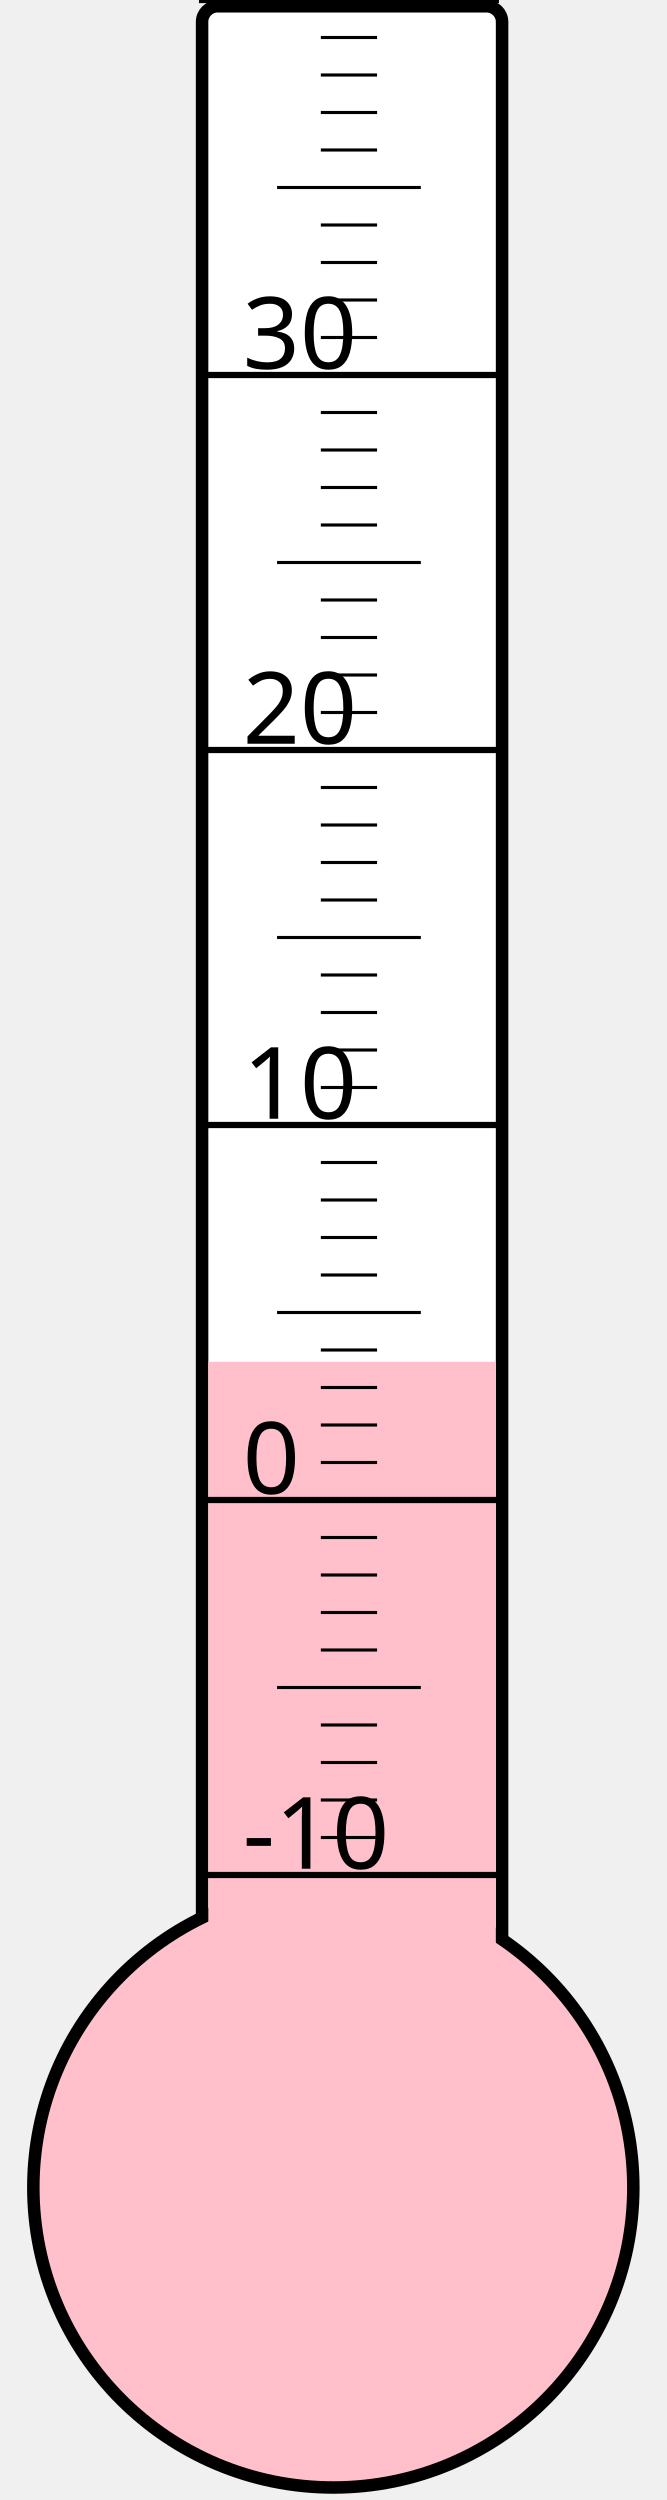
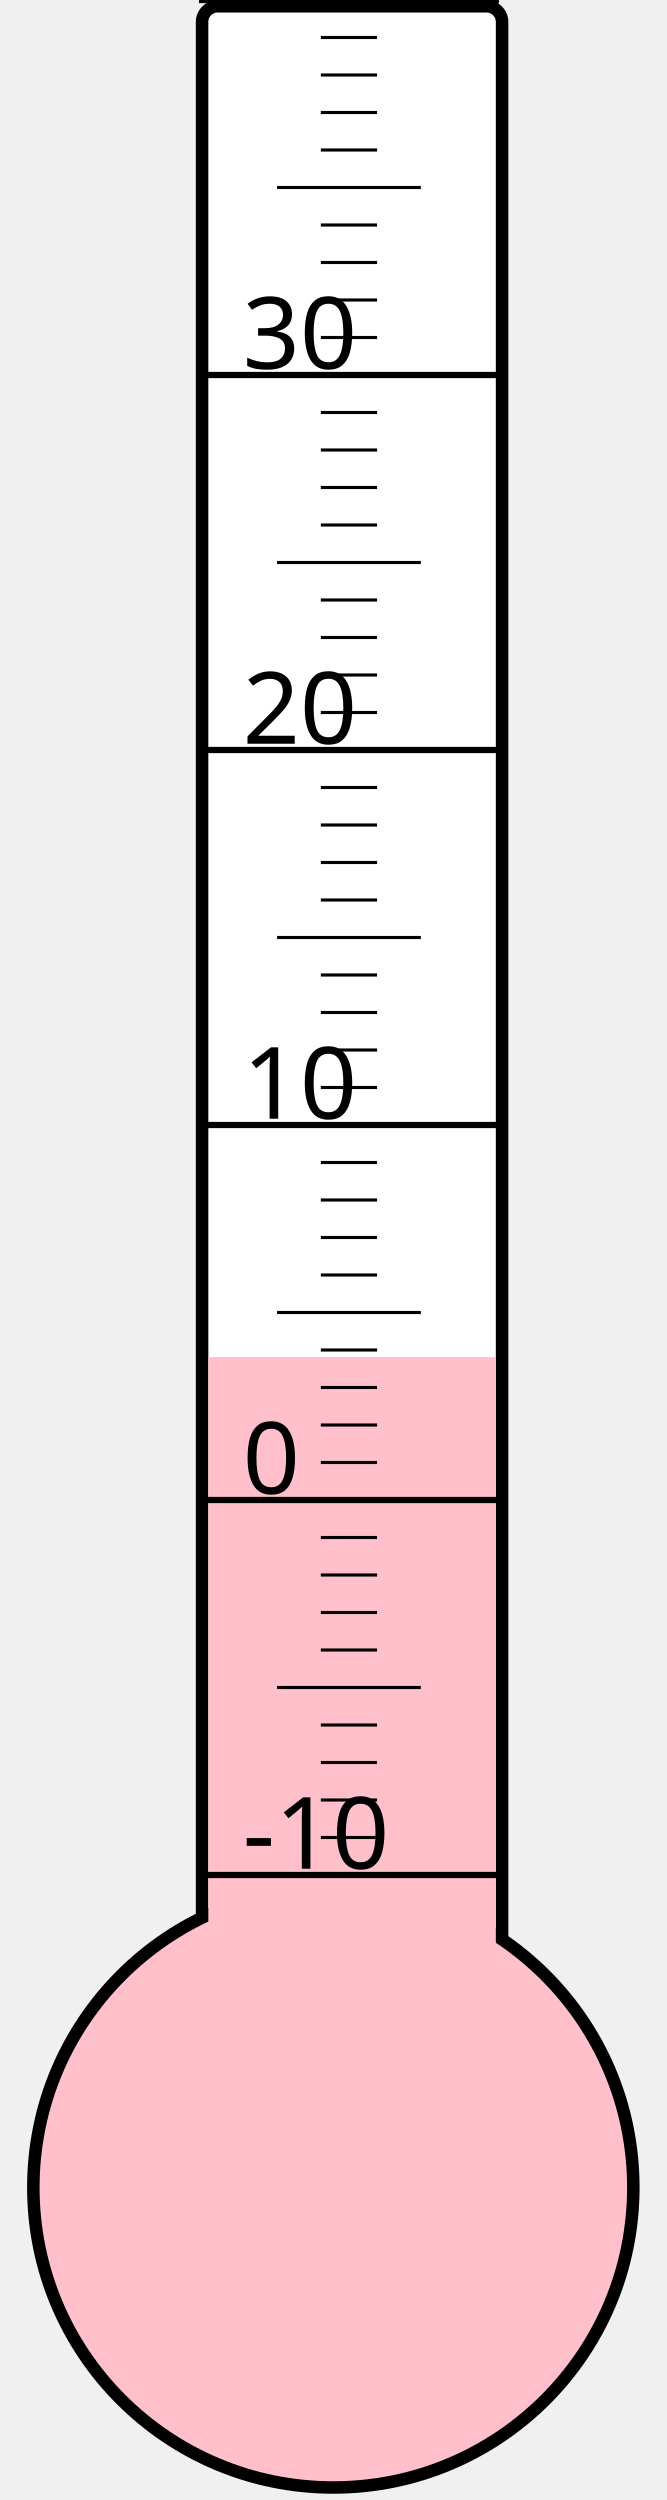
<svg xmlns="http://www.w3.org/2000/svg" width="40px" height="150px" viewBox="0 0 200 800">
  <rect width="200" height="800" x="0" y="0" style="fill: #ffffeb; fill-opacity: 0;" />
  <rect width="96" height="680" x="58" y="2" rx="5" ry="5" style="fill: white; fill-opacity: 1; stroke: black; stroke-width: 4;" />
  <circle cx="100" cy="700" r="96" style="fill: pink; stroke: black; stroke-width: 4;" />
-   <rect width="92" height="264.25" x="60" y="435.75" style="fill: pink; fill-opacity: 1; stroke-width: 0;" />
+   <rect width="92" height="265.75" x="60" y="434.25" style="fill: pink; fill-opacity: 1; stroke-width: 0;" />
  <text x="71" y="598" style="font-family: sans-serif; font-size: 24pt;">-10</text>
  <text x="71" y="478" style="font-family: sans-serif; font-size: 24pt;">0</text>
  <text x="71" y="358" style="font-family: sans-serif; font-size: 24pt;">10</text>
  <text x="71" y="238" style="font-family: sans-serif; font-size: 24pt;">20</text>
  <text x="71" y="118" style="font-family: sans-serif; font-size: 24pt;">30</text>
  <g style="stroke: black;">
    <line x1="57" y1="600" x2="153" y2="600" style="stroke-width: 2;" />
    <line x1="96" y1="588" x2="114" y2="588" style="stroke-width: 1;" />
    <line x1="96" y1="576" x2="114" y2="576" style="stroke-width: 1;" />
    <line x1="96" y1="564" x2="114" y2="564" style="stroke-width: 1;" />
    <line x1="96" y1="552" x2="114" y2="552" style="stroke-width: 1;" />
    <line x1="82" y1="540" x2="128" y2="540" style="stroke-width: 1;" />
    <line x1="96" y1="528" x2="114" y2="528" style="stroke-width: 1;" />
    <line x1="96" y1="516" x2="114" y2="516" style="stroke-width: 1;" />
    <line x1="96" y1="504" x2="114" y2="504" style="stroke-width: 1;" />
    <line x1="96" y1="492" x2="114" y2="492" style="stroke-width: 1;" />
    <line x1="57" y1="480" x2="153" y2="480" style="stroke-width: 2;" />
    <line x1="96" y1="468" x2="114" y2="468" style="stroke-width: 1;" />
    <line x1="96" y1="456" x2="114" y2="456" style="stroke-width: 1;" />
    <line x1="96" y1="444" x2="114" y2="444" style="stroke-width: 1;" />
    <line x1="96" y1="432" x2="114" y2="432" style="stroke-width: 1;" />
    <line x1="82" y1="420" x2="128" y2="420" style="stroke-width: 1;" />
    <line x1="96" y1="408" x2="114" y2="408" style="stroke-width: 1;" />
    <line x1="96" y1="396" x2="114" y2="396" style="stroke-width: 1;" />
    <line x1="96" y1="384" x2="114" y2="384" style="stroke-width: 1;" />
    <line x1="96" y1="372" x2="114" y2="372" style="stroke-width: 1;" />
    <line x1="57" y1="360" x2="153" y2="360" style="stroke-width: 2;" />
    <line x1="96" y1="348" x2="114" y2="348" style="stroke-width: 1;" />
    <line x1="96" y1="336" x2="114" y2="336" style="stroke-width: 1;" />
    <line x1="96" y1="324" x2="114" y2="324" style="stroke-width: 1;" />
    <line x1="96" y1="312" x2="114" y2="312" style="stroke-width: 1;" />
    <line x1="82" y1="300" x2="128" y2="300" style="stroke-width: 1;" />
    <line x1="96" y1="288" x2="114" y2="288" style="stroke-width: 1;" />
    <line x1="96" y1="276" x2="114" y2="276" style="stroke-width: 1;" />
    <line x1="96" y1="264" x2="114" y2="264" style="stroke-width: 1;" />
    <line x1="96" y1="252" x2="114" y2="252" style="stroke-width: 1;" />
    <line x1="57" y1="240" x2="153" y2="240" style="stroke-width: 2;" />
    <line x1="96" y1="228" x2="114" y2="228" style="stroke-width: 1;" />
    <line x1="96" y1="216" x2="114" y2="216" style="stroke-width: 1;" />
    <line x1="96" y1="204" x2="114" y2="204" style="stroke-width: 1;" />
    <line x1="96" y1="192" x2="114" y2="192" style="stroke-width: 1;" />
    <line x1="82" y1="180" x2="128" y2="180" style="stroke-width: 1;" />
    <line x1="96" y1="168" x2="114" y2="168" style="stroke-width: 1;" />
    <line x1="96" y1="156" x2="114" y2="156" style="stroke-width: 1;" />
    <line x1="96" y1="144" x2="114" y2="144" style="stroke-width: 1;" />
    <line x1="96" y1="132" x2="114" y2="132" style="stroke-width: 1;" />
    <line x1="57" y1="120" x2="153" y2="120" style="stroke-width: 2;" />
    <line x1="96" y1="108" x2="114" y2="108" style="stroke-width: 1;" />
    <line x1="96" y1="96" x2="114" y2="96" style="stroke-width: 1;" />
    <line x1="96" y1="84" x2="114" y2="84" style="stroke-width: 1;" />
    <line x1="96" y1="72" x2="114" y2="72" style="stroke-width: 1;" />
    <line x1="82" y1="60" x2="128" y2="60" style="stroke-width: 1;" />
    <line x1="96" y1="48" x2="114" y2="48" style="stroke-width: 1;" />
    <line x1="96" y1="36" x2="114" y2="36" style="stroke-width: 1;" />
    <line x1="96" y1="24" x2="114" y2="24" style="stroke-width: 1;" />
    <line x1="96" y1="12" x2="114" y2="12" style="stroke-width: 1;" />
    <line x1="57" y1="0" x2="153" y2="0" style="stroke-width: 2;" />
  </g>
</svg>
